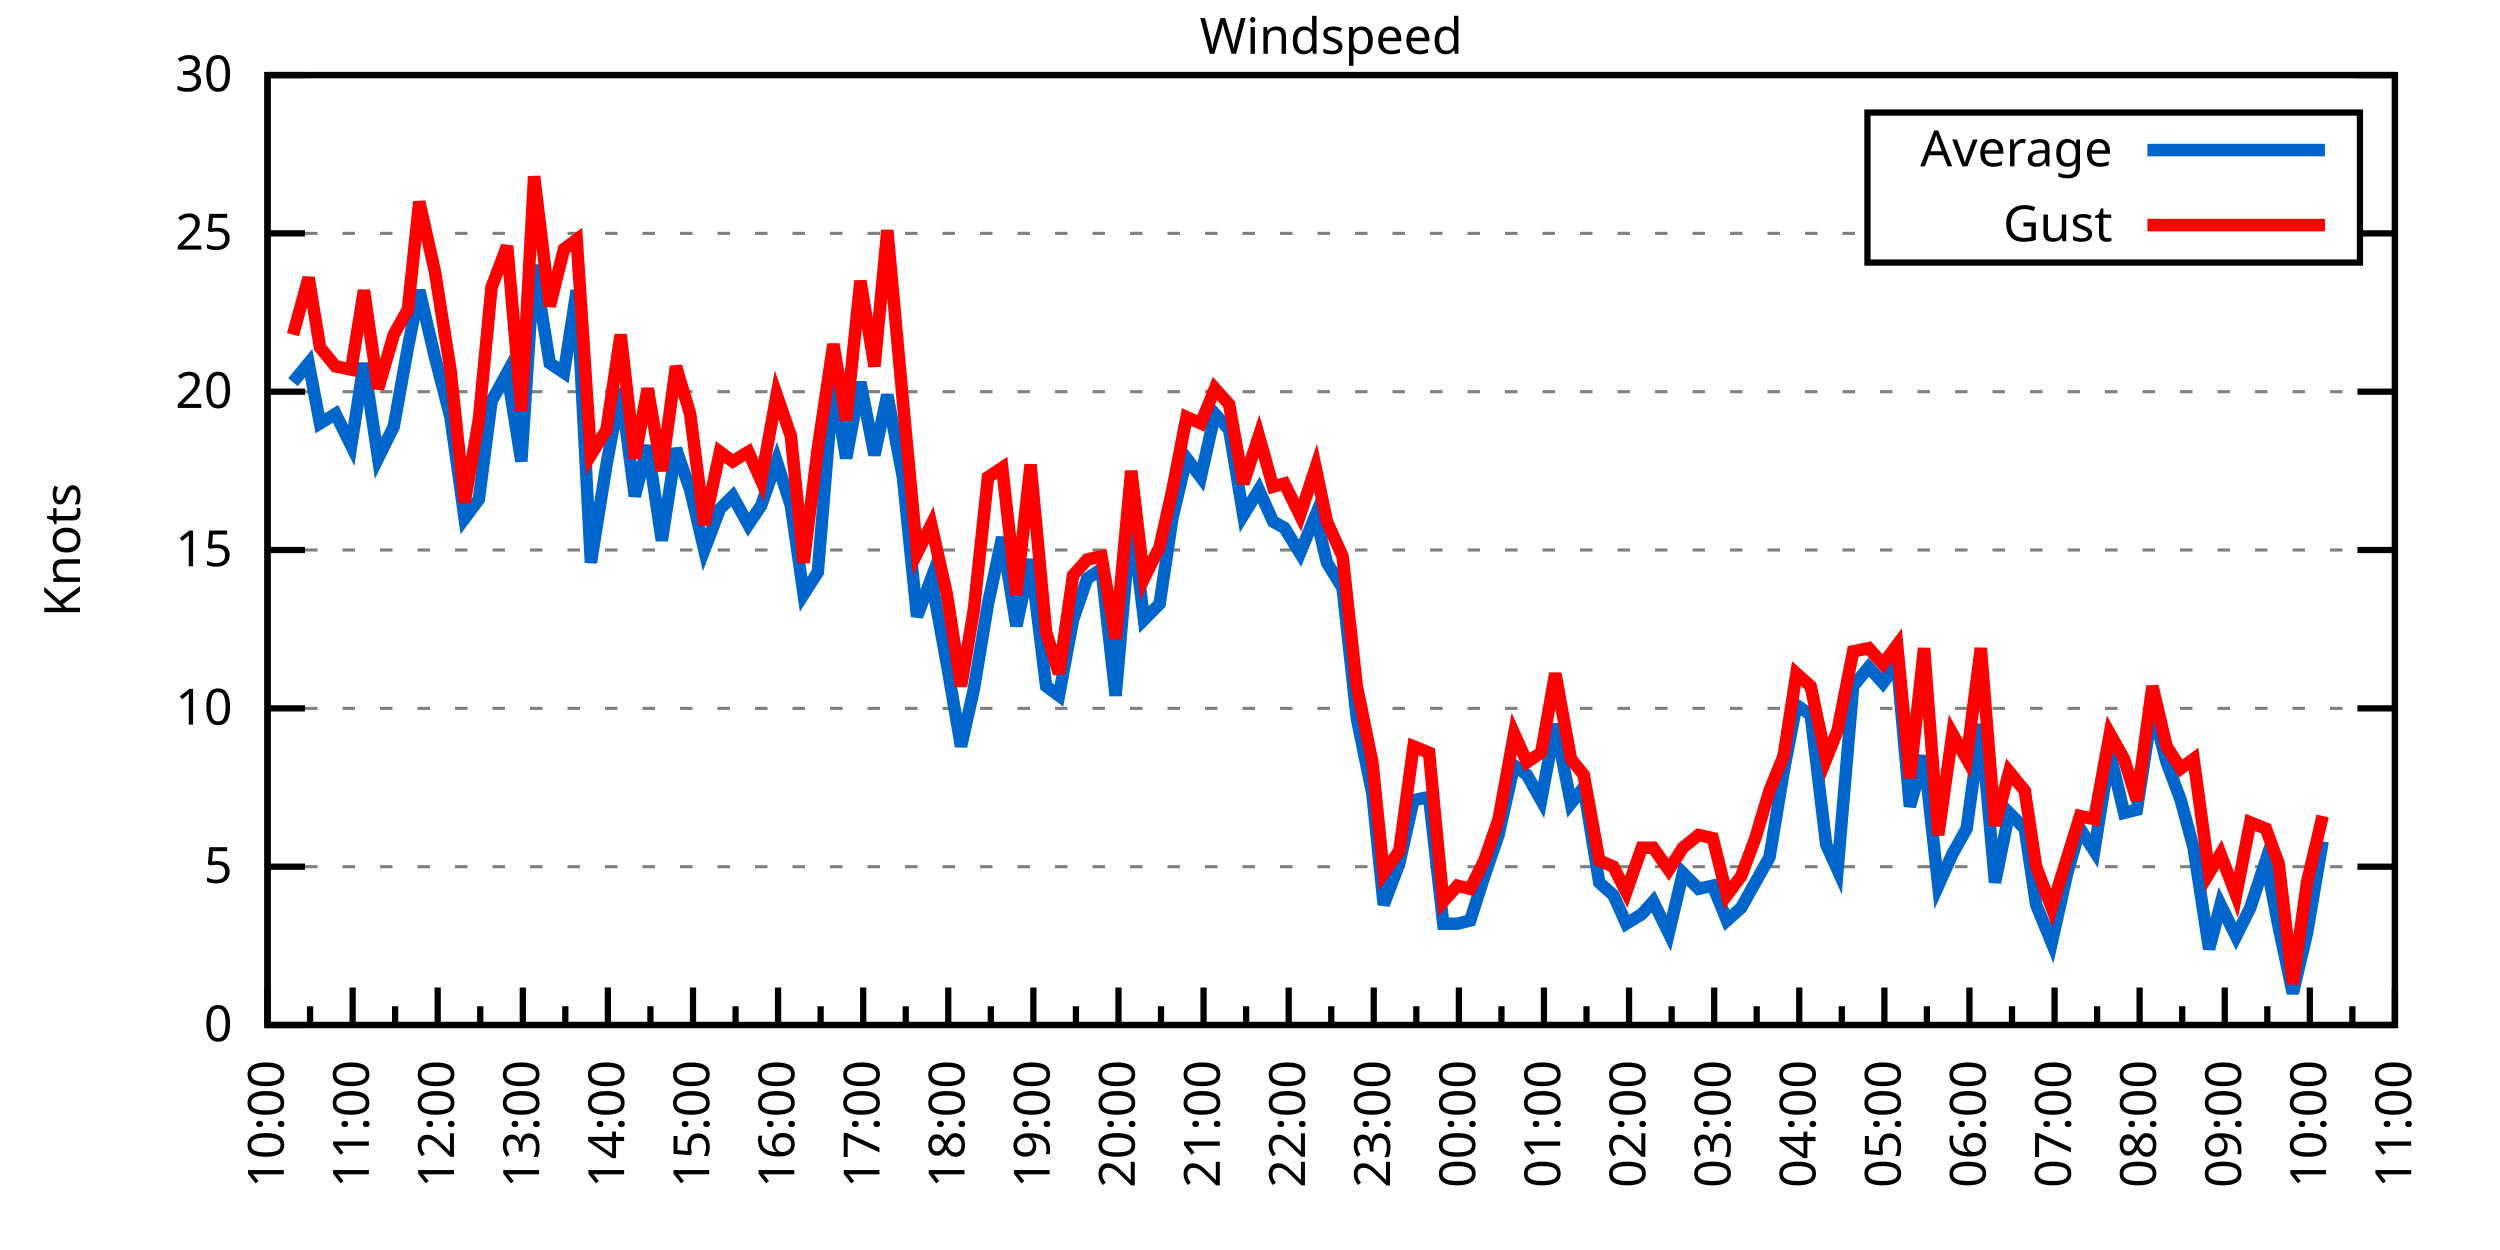
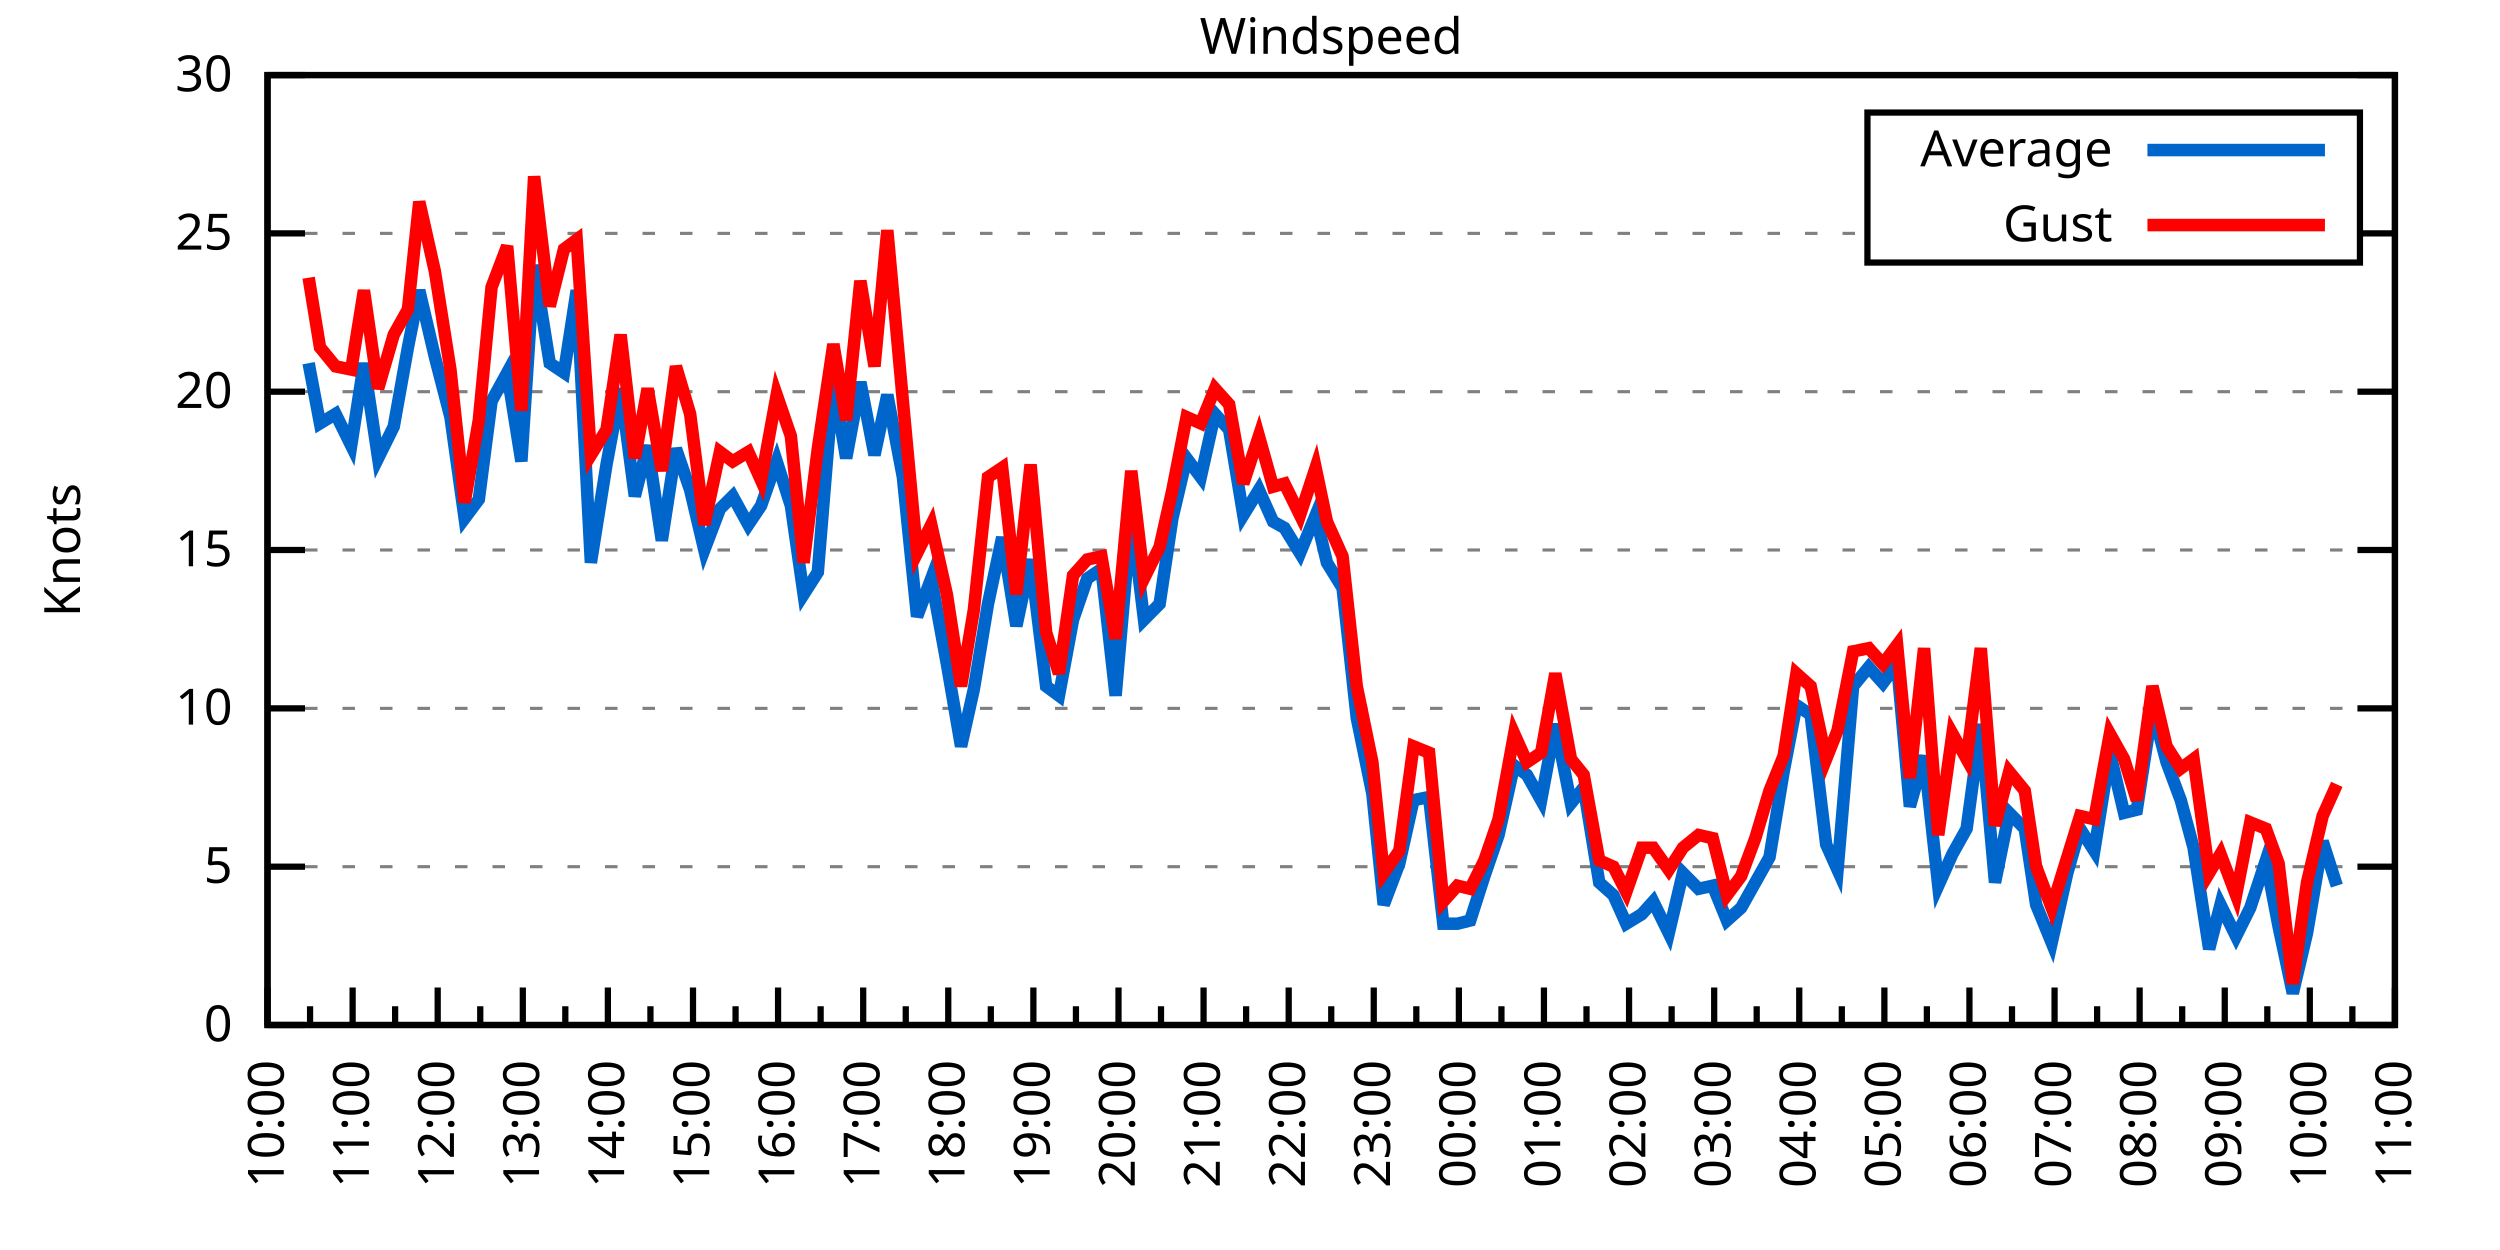
<svg xmlns="http://www.w3.org/2000/svg" xmlns:xlink="http://www.w3.org/1999/xlink" width="400" height="200" viewBox="0 0 400 200">
  <g id="gnuplot_canvas">
    <rect x="0" y="0" width="400" height="200" fill="none" />
    <defs>
      <circle id="gpDot" r="0.5" stroke-width="0.5" stroke="currentColor" />
      <path id="gpPt0" stroke-width="0.333" stroke="currentColor" d="M-1,0 h2 M0,-1 v2" />
      <path id="gpPt1" stroke-width="0.333" stroke="currentColor" d="M-1,-1 L1,1 M1,-1 L-1,1" />
      <path id="gpPt2" stroke-width="0.333" stroke="currentColor" d="M-1,0 L1,0 M0,-1 L0,1 M-1,-1 L1,1 M-1,1 L1,-1" />
      <rect id="gpPt3" stroke-width="0.333" stroke="currentColor" x="-1" y="-1" width="2" height="2" />
      <rect id="gpPt4" stroke-width="0.333" stroke="currentColor" fill="currentColor" x="-1" y="-1" width="2" height="2" />
      <circle id="gpPt5" stroke-width="0.333" stroke="currentColor" cx="0" cy="0" r="1" />
      <use xlink:href="#gpPt5" id="gpPt6" fill="currentColor" stroke="none" />
      <path id="gpPt7" stroke-width="0.333" stroke="currentColor" d="M0,-1.33 L-1.33,0.67 L1.33,0.67 z" />
      <use xlink:href="#gpPt7" id="gpPt8" fill="currentColor" stroke="none" />
      <use xlink:href="#gpPt7" id="gpPt9" stroke="currentColor" transform="rotate(180)" />
      <use xlink:href="#gpPt9" id="gpPt10" fill="currentColor" stroke="none" />
      <use xlink:href="#gpPt3" id="gpPt11" stroke="currentColor" transform="rotate(45)" />
      <use xlink:href="#gpPt11" id="gpPt12" fill="currentColor" stroke="none" />
      <path id="gpPt13" stroke-width="0.333" stroke="currentColor" d="M0,1.330 L1.265,0.411 L0.782,-1.067 L-0.782,-1.076 L-1.265,0.411 z" />
      <use xlink:href="#gpPt13" id="gpPt14" fill="currentColor" stroke="none" />
      <filter id="textbox" filterUnits="objectBoundingBox" x="0" y="0" height="1" width="1">
        <feFlood flood-color="white" flood-opacity="1" result="bgnd" />
        <feComposite in="SourceGraphic" in2="bgnd" operator="atop" />
      </filter>
      <filter id="greybox" filterUnits="objectBoundingBox" x="0" y="0" height="1" width="1">
        <feFlood flood-color="lightgrey" flood-opacity="1" result="grey" />
        <feComposite in="SourceGraphic" in2="grey" operator="atop" />
      </filter>
    </defs>
    <g fill="none" color="white" stroke="currentColor" stroke-width="1.00" stroke-linecap="butt" stroke-linejoin="miter">
</g>
    <g fill="none" color="black" stroke="currentColor" stroke-width="1.00" stroke-linecap="butt" stroke-linejoin="miter">
      <g stroke="none" shape-rendering="crispEdges">
        <polygon fill="rgb(255, 255, 255)" points="42.80,164.00 383.18,164.00 383.18,12.02 42.80,12.02 " />
      </g>
    </g>
    <g fill="none" color="black" stroke="currentColor" stroke-width="1.00" stroke-linecap="butt" stroke-linejoin="miter">
</g>
    <g fill="none" color="black" stroke="black" stroke-width="0.50" stroke-linecap="butt" stroke-linejoin="miter">
</g>
    <g fill="none" color="gray" stroke="currentColor" stroke-width="0.50" stroke-linecap="butt" stroke-linejoin="miter">
      <path stroke="gray" stroke-dasharray="2,4" class="gridline" d="M42.80,164.00 L383.19,164.00  " />
    </g>
    <g fill="none" color="gray" stroke="gray" stroke-width="1.00" stroke-linecap="butt" stroke-linejoin="miter">
</g>
    <g fill="none" color="black" stroke="currentColor" stroke-width="1.00" stroke-linecap="butt" stroke-linejoin="miter">
      <path stroke="black" d="M42.80,164.00 L48.80,164.00 M383.19,164.00 L377.19,164.00  " />
      <g transform="translate(37.20,166.60)" stroke="none" fill="black" font-family="Sans" font-size="8.00" text-anchor="end">
        <text>
          <tspan font-family="Sans"> 0</tspan>
        </text>
      </g>
    </g>
    <g fill="none" color="black" stroke="currentColor" stroke-width="1.00" stroke-linecap="butt" stroke-linejoin="miter">
</g>
    <g fill="none" color="black" stroke="black" stroke-width="0.50" stroke-linecap="butt" stroke-linejoin="miter">
</g>
    <g fill="none" color="gray" stroke="currentColor" stroke-width="0.50" stroke-linecap="butt" stroke-linejoin="miter">
      <path stroke="gray" stroke-dasharray="2,4" class="gridline" d="M42.80,138.67 L383.19,138.67  " />
    </g>
    <g fill="none" color="gray" stroke="gray" stroke-width="1.00" stroke-linecap="butt" stroke-linejoin="miter">
</g>
    <g fill="none" color="black" stroke="currentColor" stroke-width="1.00" stroke-linecap="butt" stroke-linejoin="miter">
      <path stroke="black" d="M42.80,138.67 L48.80,138.67 M383.19,138.67 L377.19,138.67  " />
      <g transform="translate(37.20,141.27)" stroke="none" fill="black" font-family="Sans" font-size="8.00" text-anchor="end">
        <text>
          <tspan font-family="Sans"> 5</tspan>
        </text>
      </g>
    </g>
    <g fill="none" color="black" stroke="currentColor" stroke-width="1.00" stroke-linecap="butt" stroke-linejoin="miter">
</g>
    <g fill="none" color="black" stroke="black" stroke-width="0.50" stroke-linecap="butt" stroke-linejoin="miter">
</g>
    <g fill="none" color="gray" stroke="currentColor" stroke-width="0.50" stroke-linecap="butt" stroke-linejoin="miter">
      <path stroke="gray" stroke-dasharray="2,4" class="gridline" d="M42.80,113.34 L383.19,113.34  " />
    </g>
    <g fill="none" color="gray" stroke="gray" stroke-width="1.00" stroke-linecap="butt" stroke-linejoin="miter">
</g>
    <g fill="none" color="black" stroke="currentColor" stroke-width="1.00" stroke-linecap="butt" stroke-linejoin="miter">
      <path stroke="black" d="M42.80,113.34 L48.80,113.34 M383.19,113.34 L377.19,113.34  " />
      <g transform="translate(37.20,115.94)" stroke="none" fill="black" font-family="Sans" font-size="8.00" text-anchor="end">
        <text>
          <tspan font-family="Sans"> 10</tspan>
        </text>
      </g>
    </g>
    <g fill="none" color="black" stroke="currentColor" stroke-width="1.00" stroke-linecap="butt" stroke-linejoin="miter">
</g>
    <g fill="none" color="black" stroke="black" stroke-width="0.50" stroke-linecap="butt" stroke-linejoin="miter">
</g>
    <g fill="none" color="gray" stroke="currentColor" stroke-width="0.50" stroke-linecap="butt" stroke-linejoin="miter">
      <path stroke="gray" stroke-dasharray="2,4" class="gridline" d="M42.80,88.00 L383.19,88.00  " />
    </g>
    <g fill="none" color="gray" stroke="gray" stroke-width="1.00" stroke-linecap="butt" stroke-linejoin="miter">
</g>
    <g fill="none" color="black" stroke="currentColor" stroke-width="1.00" stroke-linecap="butt" stroke-linejoin="miter">
      <path stroke="black" d="M42.80,88.00 L48.80,88.00 M383.19,88.00 L377.19,88.00  " />
      <g transform="translate(37.20,90.60)" stroke="none" fill="black" font-family="Sans" font-size="8.00" text-anchor="end">
        <text>
          <tspan font-family="Sans"> 15</tspan>
        </text>
      </g>
    </g>
    <g fill="none" color="black" stroke="currentColor" stroke-width="1.00" stroke-linecap="butt" stroke-linejoin="miter">
</g>
    <g fill="none" color="black" stroke="black" stroke-width="0.50" stroke-linecap="butt" stroke-linejoin="miter">
</g>
    <g fill="none" color="gray" stroke="currentColor" stroke-width="0.50" stroke-linecap="butt" stroke-linejoin="miter">
      <path stroke="gray" stroke-dasharray="2,4" class="gridline" d="M42.80,62.67 L383.19,62.67  " />
    </g>
    <g fill="none" color="gray" stroke="gray" stroke-width="1.00" stroke-linecap="butt" stroke-linejoin="miter">
</g>
    <g fill="none" color="black" stroke="currentColor" stroke-width="1.00" stroke-linecap="butt" stroke-linejoin="miter">
      <path stroke="black" d="M42.80,62.67 L48.80,62.67 M383.19,62.67 L377.19,62.67  " />
      <g transform="translate(37.20,65.27)" stroke="none" fill="black" font-family="Sans" font-size="8.00" text-anchor="end">
        <text>
          <tspan font-family="Sans"> 20</tspan>
        </text>
      </g>
    </g>
    <g fill="none" color="black" stroke="currentColor" stroke-width="1.00" stroke-linecap="butt" stroke-linejoin="miter">
</g>
    <g fill="none" color="black" stroke="black" stroke-width="0.50" stroke-linecap="butt" stroke-linejoin="miter">
</g>
    <g fill="none" color="gray" stroke="currentColor" stroke-width="0.50" stroke-linecap="butt" stroke-linejoin="miter">
      <path stroke="gray" stroke-dasharray="2,4" class="gridline" d="M42.80,37.34 L298.79,37.34 M377.59,37.34 L383.19,37.34  " />
    </g>
    <g fill="none" color="gray" stroke="gray" stroke-width="1.00" stroke-linecap="butt" stroke-linejoin="miter">
</g>
    <g fill="none" color="black" stroke="currentColor" stroke-width="1.00" stroke-linecap="butt" stroke-linejoin="miter">
      <path stroke="black" d="M42.80,37.34 L48.80,37.34 M383.19,37.34 L377.19,37.34  " />
      <g transform="translate(37.20,39.94)" stroke="none" fill="black" font-family="Sans" font-size="8.00" text-anchor="end">
        <text>
          <tspan font-family="Sans"> 25</tspan>
        </text>
      </g>
    </g>
    <g fill="none" color="black" stroke="currentColor" stroke-width="1.00" stroke-linecap="butt" stroke-linejoin="miter">
</g>
    <g fill="none" color="black" stroke="black" stroke-width="0.50" stroke-linecap="butt" stroke-linejoin="miter">
</g>
    <g fill="none" color="gray" stroke="currentColor" stroke-width="0.50" stroke-linecap="butt" stroke-linejoin="miter">
      <path stroke="gray" stroke-dasharray="2,4" class="gridline" d="M42.80,12.01 L383.19,12.01  " />
    </g>
    <g fill="none" color="gray" stroke="gray" stroke-width="1.00" stroke-linecap="butt" stroke-linejoin="miter">
</g>
    <g fill="none" color="black" stroke="currentColor" stroke-width="1.00" stroke-linecap="butt" stroke-linejoin="miter">
      <path stroke="black" d="M42.80,12.01 L48.80,12.01 M383.19,12.01 L377.19,12.01  " />
      <g transform="translate(37.20,14.61)" stroke="none" fill="black" font-family="Sans" font-size="8.00" text-anchor="end">
        <text>
          <tspan font-family="Sans"> 30</tspan>
        </text>
      </g>
    </g>
    <g fill="none" color="black" stroke="currentColor" stroke-width="1.00" stroke-linecap="butt" stroke-linejoin="miter">
      <path stroke="black" d="M42.80,164.00 L42.80,158.00  " />
      <g transform="translate(45.40,169.60) rotate(270)" stroke="none" fill="black" font-family="Sans" font-size="8.00" text-anchor="end">
        <text>
          <tspan font-family="Sans">10:00</tspan>
        </text>
      </g>
    </g>
    <g fill="none" color="black" stroke="currentColor" stroke-width="1.00" stroke-linecap="butt" stroke-linejoin="miter">
      <path stroke="black" d="M49.61,164.00 L49.61,161.00 M56.42,164.00 L56.42,158.00  " />
      <g transform="translate(59.02,169.60) rotate(270)" stroke="none" fill="black" font-family="Sans" font-size="8.00" text-anchor="end">
        <text>
          <tspan font-family="Sans">11:00</tspan>
        </text>
      </g>
    </g>
    <g fill="none" color="black" stroke="currentColor" stroke-width="1.00" stroke-linecap="butt" stroke-linejoin="miter">
      <path stroke="black" d="M63.22,164.00 L63.22,161.00 M70.03,164.00 L70.03,158.00  " />
      <g transform="translate(72.63,169.60) rotate(270)" stroke="none" fill="black" font-family="Sans" font-size="8.00" text-anchor="end">
        <text>
          <tspan font-family="Sans">12:00</tspan>
        </text>
      </g>
    </g>
    <g fill="none" color="black" stroke="currentColor" stroke-width="1.00" stroke-linecap="butt" stroke-linejoin="miter">
      <path stroke="black" d="M76.84,164.00 L76.84,161.00 M83.65,164.00 L83.65,158.00  " />
      <g transform="translate(86.25,169.60) rotate(270)" stroke="none" fill="black" font-family="Sans" font-size="8.00" text-anchor="end">
        <text>
          <tspan font-family="Sans">13:00</tspan>
        </text>
      </g>
    </g>
    <g fill="none" color="black" stroke="currentColor" stroke-width="1.00" stroke-linecap="butt" stroke-linejoin="miter">
      <path stroke="black" d="M90.45,164.00 L90.45,161.00 M97.26,164.00 L97.26,158.00  " />
      <g transform="translate(99.86,169.60) rotate(270)" stroke="none" fill="black" font-family="Sans" font-size="8.00" text-anchor="end">
        <text>
          <tspan font-family="Sans">14:00</tspan>
        </text>
      </g>
    </g>
    <g fill="none" color="black" stroke="currentColor" stroke-width="1.00" stroke-linecap="butt" stroke-linejoin="miter">
      <path stroke="black" d="M104.07,164.00 L104.07,161.00 M110.88,164.00 L110.88,158.00  " />
      <g transform="translate(113.48,169.60) rotate(270)" stroke="none" fill="black" font-family="Sans" font-size="8.00" text-anchor="end">
        <text>
          <tspan font-family="Sans">15:00</tspan>
        </text>
      </g>
    </g>
    <g fill="none" color="black" stroke="currentColor" stroke-width="1.00" stroke-linecap="butt" stroke-linejoin="miter">
      <path stroke="black" d="M117.69,164.00 L117.69,161.00 M124.49,164.00 L124.49,158.00  " />
      <g transform="translate(127.09,169.60) rotate(270)" stroke="none" fill="black" font-family="Sans" font-size="8.00" text-anchor="end">
        <text>
          <tspan font-family="Sans">16:00</tspan>
        </text>
      </g>
    </g>
    <g fill="none" color="black" stroke="currentColor" stroke-width="1.00" stroke-linecap="butt" stroke-linejoin="miter">
      <path stroke="black" d="M131.30,164.00 L131.30,161.00 M138.11,164.00 L138.11,158.00  " />
      <g transform="translate(140.71,169.60) rotate(270)" stroke="none" fill="black" font-family="Sans" font-size="8.00" text-anchor="end">
        <text>
          <tspan font-family="Sans">17:00</tspan>
        </text>
      </g>
    </g>
    <g fill="none" color="black" stroke="currentColor" stroke-width="1.00" stroke-linecap="butt" stroke-linejoin="miter">
      <path stroke="black" d="M144.92,164.00 L144.92,161.00 M151.72,164.00 L151.72,158.00  " />
      <g transform="translate(154.32,169.60) rotate(270)" stroke="none" fill="black" font-family="Sans" font-size="8.00" text-anchor="end">
        <text>
          <tspan font-family="Sans">18:00</tspan>
        </text>
      </g>
    </g>
    <g fill="none" color="black" stroke="currentColor" stroke-width="1.00" stroke-linecap="butt" stroke-linejoin="miter">
      <path stroke="black" d="M158.53,164.00 L158.53,161.00 M165.34,164.00 L165.34,158.00  " />
      <g transform="translate(167.94,169.60) rotate(270)" stroke="none" fill="black" font-family="Sans" font-size="8.00" text-anchor="end">
        <text>
          <tspan font-family="Sans">19:00</tspan>
        </text>
      </g>
    </g>
    <g fill="none" color="black" stroke="currentColor" stroke-width="1.00" stroke-linecap="butt" stroke-linejoin="miter">
      <path stroke="black" d="M172.15,164.00 L172.15,161.00 M178.96,164.00 L178.96,158.00  " />
      <g transform="translate(181.56,169.60) rotate(270)" stroke="none" fill="black" font-family="Sans" font-size="8.00" text-anchor="end">
        <text>
          <tspan font-family="Sans">20:00</tspan>
        </text>
      </g>
    </g>
    <g fill="none" color="black" stroke="currentColor" stroke-width="1.00" stroke-linecap="butt" stroke-linejoin="miter">
      <path stroke="black" d="M185.76,164.00 L185.76,161.00 M192.57,164.00 L192.57,158.00  " />
      <g transform="translate(195.17,169.60) rotate(270)" stroke="none" fill="black" font-family="Sans" font-size="8.00" text-anchor="end">
        <text>
          <tspan font-family="Sans">21:00</tspan>
        </text>
      </g>
    </g>
    <g fill="none" color="black" stroke="currentColor" stroke-width="1.00" stroke-linecap="butt" stroke-linejoin="miter">
      <path stroke="black" d="M199.38,164.00 L199.38,161.00 M206.19,164.00 L206.19,158.00  " />
      <g transform="translate(208.79,169.60) rotate(270)" stroke="none" fill="black" font-family="Sans" font-size="8.00" text-anchor="end">
        <text>
          <tspan font-family="Sans">22:00</tspan>
        </text>
      </g>
    </g>
    <g fill="none" color="black" stroke="currentColor" stroke-width="1.00" stroke-linecap="butt" stroke-linejoin="miter">
      <path stroke="black" d="M213.00,164.00 L213.00,161.00 M219.80,164.00 L219.80,158.00  " />
      <g transform="translate(222.40,169.60) rotate(270)" stroke="none" fill="black" font-family="Sans" font-size="8.00" text-anchor="end">
        <text>
          <tspan font-family="Sans">23:00</tspan>
        </text>
      </g>
    </g>
    <g fill="none" color="black" stroke="currentColor" stroke-width="1.00" stroke-linecap="butt" stroke-linejoin="miter">
      <path stroke="black" d="M226.61,164.00 L226.61,161.00 M233.42,164.00 L233.42,158.00  " />
      <g transform="translate(236.02,169.60) rotate(270)" stroke="none" fill="black" font-family="Sans" font-size="8.00" text-anchor="end">
        <text>
          <tspan font-family="Sans">00:00</tspan>
        </text>
      </g>
    </g>
    <g fill="none" color="black" stroke="currentColor" stroke-width="1.00" stroke-linecap="butt" stroke-linejoin="miter">
      <path stroke="black" d="M240.23,164.00 L240.23,161.00 M247.03,164.00 L247.03,158.00  " />
      <g transform="translate(249.63,169.60) rotate(270)" stroke="none" fill="black" font-family="Sans" font-size="8.00" text-anchor="end">
        <text>
          <tspan font-family="Sans">01:00</tspan>
        </text>
      </g>
    </g>
    <g fill="none" color="black" stroke="currentColor" stroke-width="1.00" stroke-linecap="butt" stroke-linejoin="miter">
      <path stroke="black" d="M253.84,164.00 L253.84,161.00 M260.65,164.00 L260.65,158.00  " />
      <g transform="translate(263.25,169.60) rotate(270)" stroke="none" fill="black" font-family="Sans" font-size="8.00" text-anchor="end">
        <text>
          <tspan font-family="Sans">02:00</tspan>
        </text>
      </g>
    </g>
    <g fill="none" color="black" stroke="currentColor" stroke-width="1.00" stroke-linecap="butt" stroke-linejoin="miter">
      <path stroke="black" d="M267.46,164.00 L267.46,161.00 M274.27,164.00 L274.27,158.00  " />
      <g transform="translate(276.87,169.60) rotate(270)" stroke="none" fill="black" font-family="Sans" font-size="8.00" text-anchor="end">
        <text>
          <tspan font-family="Sans">03:00</tspan>
        </text>
      </g>
    </g>
    <g fill="none" color="black" stroke="currentColor" stroke-width="1.00" stroke-linecap="butt" stroke-linejoin="miter">
      <path stroke="black" d="M281.07,164.00 L281.07,161.00 M287.88,164.00 L287.88,158.00  " />
      <g transform="translate(290.48,169.60) rotate(270)" stroke="none" fill="black" font-family="Sans" font-size="8.00" text-anchor="end">
        <text>
          <tspan font-family="Sans">04:00</tspan>
        </text>
      </g>
    </g>
    <g fill="none" color="black" stroke="currentColor" stroke-width="1.00" stroke-linecap="butt" stroke-linejoin="miter">
      <path stroke="black" d="M294.69,164.00 L294.69,161.00 M301.50,164.00 L301.50,158.00  " />
      <g transform="translate(304.10,169.60) rotate(270)" stroke="none" fill="black" font-family="Sans" font-size="8.00" text-anchor="end">
        <text>
          <tspan font-family="Sans">05:00</tspan>
        </text>
      </g>
    </g>
    <g fill="none" color="black" stroke="currentColor" stroke-width="1.00" stroke-linecap="butt" stroke-linejoin="miter">
      <path stroke="black" d="M308.30,164.00 L308.30,161.00 M315.11,164.00 L315.11,158.00  " />
      <g transform="translate(317.71,169.60) rotate(270)" stroke="none" fill="black" font-family="Sans" font-size="8.00" text-anchor="end">
        <text>
          <tspan font-family="Sans">06:00</tspan>
        </text>
      </g>
    </g>
    <g fill="none" color="black" stroke="currentColor" stroke-width="1.00" stroke-linecap="butt" stroke-linejoin="miter">
      <path stroke="black" d="M321.92,164.00 L321.92,161.00 M328.73,164.00 L328.73,158.00  " />
      <g transform="translate(331.33,169.60) rotate(270)" stroke="none" fill="black" font-family="Sans" font-size="8.00" text-anchor="end">
        <text>
          <tspan font-family="Sans">07:00</tspan>
        </text>
      </g>
    </g>
    <g fill="none" color="black" stroke="currentColor" stroke-width="1.00" stroke-linecap="butt" stroke-linejoin="miter">
      <path stroke="black" d="M335.54,164.00 L335.54,161.00 M342.34,164.00 L342.34,158.00  " />
      <g transform="translate(344.94,169.60) rotate(270)" stroke="none" fill="black" font-family="Sans" font-size="8.00" text-anchor="end">
        <text>
          <tspan font-family="Sans">08:00</tspan>
        </text>
      </g>
    </g>
    <g fill="none" color="black" stroke="currentColor" stroke-width="1.00" stroke-linecap="butt" stroke-linejoin="miter">
      <path stroke="black" d="M349.15,164.00 L349.15,161.00 M355.96,164.00 L355.96,158.00  " />
      <g transform="translate(358.56,169.60) rotate(270)" stroke="none" fill="black" font-family="Sans" font-size="8.00" text-anchor="end">
        <text>
          <tspan font-family="Sans">09:00</tspan>
        </text>
      </g>
    </g>
    <g fill="none" color="black" stroke="currentColor" stroke-width="1.00" stroke-linecap="butt" stroke-linejoin="miter">
      <path stroke="black" d="M362.77,164.00 L362.77,161.00 M369.57,164.00 L369.57,158.00  " />
      <g transform="translate(372.17,169.60) rotate(270)" stroke="none" fill="black" font-family="Sans" font-size="8.00" text-anchor="end">
        <text>
          <tspan font-family="Sans">10:00</tspan>
        </text>
      </g>
    </g>
    <g fill="none" color="black" stroke="currentColor" stroke-width="1.00" stroke-linecap="butt" stroke-linejoin="miter">
      <path stroke="black" d="M376.38,164.00 L376.38,161.00 M383.19,164.00 L383.19,158.00  " />
      <g transform="translate(385.79,169.60) rotate(270)" stroke="none" fill="black" font-family="Sans" font-size="8.00" text-anchor="end">
        <text>
          <tspan font-family="Sans">11:00</tspan>
        </text>
      </g>
    </g>
    <g fill="none" color="black" stroke="currentColor" stroke-width="1.00" stroke-linecap="butt" stroke-linejoin="miter">
</g>
    <g fill="none" color="black" stroke="currentColor" stroke-width="1.00" stroke-linecap="butt" stroke-linejoin="miter">
      <path stroke="black" d="M42.80,12.01 L42.80,164.00 L383.19,164.00 L383.19,12.01 L42.80,12.01 Z  " />
    </g>
    <g fill="none" color="black" stroke="currentColor" stroke-width="1.00" stroke-linecap="butt" stroke-linejoin="miter">
      <g transform="translate(12.80,88.01) rotate(270)" stroke="none" fill="black" font-family="Sans" font-size="8.00" text-anchor="middle">
        <text>
          <tspan font-family="Sans">Knots</tspan>
        </text>
      </g>
    </g>
    <g fill="none" color="black" stroke="currentColor" stroke-width="1.00" stroke-linecap="butt" stroke-linejoin="miter">
</g>
    <g fill="none" color="black" stroke="currentColor" stroke-width="1.00" stroke-linecap="butt" stroke-linejoin="miter">
      <path stroke="black" d="M298.79,42.01 L298.79,18.01 L377.59,18.01 L377.59,42.01 L298.79,42.01 Z  " />
    </g>
    <g id="Windspeed_plot_1">
      <g fill="none" color="white" stroke="black" stroke-width="2.00" stroke-linecap="butt" stroke-linejoin="miter">
</g>
      <g fill="none" color="black" stroke="currentColor" stroke-width="2.00" stroke-linecap="butt" stroke-linejoin="miter">
        <g transform="translate(337.99,26.61)" stroke="none" fill="black" font-family="Sans" font-size="8.00" text-anchor="end">
          <text>
            <tspan font-family="Sans">Average</tspan>
          </text>
        </g>
      </g>
      <g fill="none" color="black" stroke="currentColor" stroke-width="2.00" stroke-linecap="butt" stroke-linejoin="miter">
-         <path stroke="rgb(  0, 102, 204)" d="M343.59,24.01 L371.99,24.01 M46.88,61.15 L49.38,58.11 L51.20,67.74 L53.69,66.22 L56.19,71.29 L58.23,58.11   L60.50,73.31 L63.00,68.25 L65.27,55.58 L67.08,46.46 L69.58,57.10 L72.07,66.73 L74.34,82.94 L76.61,79.90   L78.65,64.19 L81.15,59.63 L83.42,73.82 L85.46,42.41 L87.96,58.11 L90.23,59.63 L92.27,46.46 L94.54,90.03   L97.04,74.33 L99.30,62.17 L101.57,79.39 L103.62,71.29 L105.89,86.49 L108.15,71.79 L110.42,78.38 L112.69,88.00   L115.19,81.42 L117.23,79.39 L119.73,83.95 L121.77,80.91 L124.27,73.82 L126.54,80.91 L128.58,95.10 L130.85,91.55   L133.34,61.15 L135.39,73.31 L137.66,61.15 L139.92,72.81 L141.97,63.18 L144.46,76.35 L146.73,98.64 L149.00,92.56   L151.50,106.24 L153.77,119.42 L155.81,110.30 L158.08,96.62 L160.35,85.98 L162.62,100.16 L164.89,89.52 L167.38,109.79   L169.43,111.31 L171.69,99.15 L173.96,92.56 L176.23,91.04 L178.50,111.31 L181.00,82.43 L183.04,99.15 L185.54,96.62   L187.58,82.94 L189.85,73.31 L192.12,76.35 L194.39,66.22 L196.66,68.75 L198.93,82.43 L201.42,78.38 L203.69,83.45   L205.51,84.46 L208.00,88.51 L210.50,82.43 L212.31,90.03 L214.81,94.08 L217.08,114.86 L219.58,127.02 L221.39,144.75   L223.89,138.16 L226.16,128.03 L228.65,127.52 L230.92,147.79 L233.19,147.79 L235.23,147.28 L237.50,140.19 L239.77,133.60   L242.27,122.46 L244.31,123.98 L246.58,128.03 L248.85,115.87 L251.35,128.54 L253.39,126.00 L255.88,141.20 L258.15,143.23   L260.20,147.79 L262.69,146.27 L264.51,144.24 L267.00,149.31 L269.27,139.68 L271.77,142.21 L274.04,141.71 L276.31,147.28   L278.58,145.25 L280.85,141.20 L283.12,137.15 L285.38,123.47 L287.43,112.83 L289.70,114.35 L292.19,135.12 L294.01,139.17   L296.50,109.79 L299.00,106.75 L301.27,109.28 L303.54,106.24 L305.58,129.04 L307.85,120.94 L310.12,141.71 L312.39,136.64   L314.66,132.59 L316.93,115.87 L319.20,141.20 L321.47,130.06 L323.96,132.59 L325.78,144.75 L328.27,150.83 L330.77,139.68   L332.81,132.59 L335.08,136.14 L337.58,120.43 L339.85,130.06 L341.89,129.55 L344.39,113.34 L346.65,121.95 L348.92,128.03   L350.97,135.63 L353.46,151.84 L355.28,144.75 L357.77,149.81 L360.04,145.25 L362.54,137.66 L364.58,148.29 L366.85,158.93   L369.12,149.31 L371.62,134.62  " />
+         <path stroke="rgb(  0, 102, 204)" d="M343.59,24.01 L371.99,24.01 M49.38,58.11 L51.20,67.74 L53.69,66.22 L56.19,71.29 L58.23,58.11 L60.50,73.31   L63.00,68.25 L65.27,55.58 L67.08,46.46 L69.58,57.10 L72.07,66.73 L74.34,82.94 L76.61,79.90 L78.65,64.19   L81.15,59.63 L83.42,73.82 L85.46,42.41 L87.96,58.11 L90.23,59.63 L92.27,46.46 L94.54,90.03 L97.04,74.33   L99.30,62.17 L101.57,79.39 L103.62,71.29 L105.89,86.49 L108.15,71.79 L110.42,78.38 L112.69,88.00 L115.19,81.42   L117.23,79.39 L119.73,83.95 L121.77,80.91 L124.27,73.82 L126.54,80.91 L128.58,95.10 L130.85,91.55 L133.34,61.15   L135.39,73.31 L137.66,61.15 L139.92,72.81 L141.97,63.18 L144.46,76.35 L146.73,98.64 L149.00,92.56 L151.50,106.24   L153.77,119.42 L155.81,110.30 L158.08,96.62 L160.35,85.98 L162.62,100.16 L164.89,89.52 L167.38,109.79 L169.43,111.31   L171.69,99.15 L173.96,92.56 L176.23,91.04 L178.50,111.31 L181.00,82.43 L183.04,99.15 L185.54,96.62 L187.58,82.94   L189.85,73.31 L192.12,76.35 L194.39,66.22 L196.66,68.75 L198.93,82.43 L201.42,78.38 L203.69,83.45 L205.51,84.46   L208.00,88.51 L210.50,82.43 L212.31,90.03 L214.81,94.08 L217.08,114.86 L219.58,127.02 L221.39,144.75 L223.89,138.16   L226.16,128.03 L228.65,127.52 L230.92,147.79 L233.19,147.79 L235.23,147.28 L237.50,140.19 L239.77,133.60 L242.27,122.46   L244.31,123.98 L246.58,128.03 L248.85,115.87 L251.35,128.54 L253.39,126.00 L255.88,141.20 L258.15,143.23 L260.20,147.79   L262.69,146.27 L264.51,144.24 L267.00,149.31 L269.27,139.68 L271.77,142.21 L274.04,141.71 L276.31,147.28 L278.58,145.25   L280.85,141.20 L283.12,137.15 L285.38,123.47 L287.43,112.83 L289.70,114.35 L292.19,135.12 L294.01,139.17 L296.50,109.79   L299.00,106.75 L301.27,109.28 L303.54,106.24 L305.58,129.04 L307.85,120.94 L310.12,141.71 L312.39,136.64 L314.66,132.59   L316.93,115.87 L319.20,141.20 L321.47,130.06 L323.96,132.59 L325.78,144.75 L328.27,150.83 L330.77,139.68 L332.81,132.59   L335.08,136.14 L337.58,120.43 L339.85,130.06 L341.89,129.55 L344.39,113.34 L346.65,121.95 L348.92,128.03 L350.97,135.63   L353.46,151.84 L355.28,144.75 L357.77,149.81 L360.04,145.25 L362.54,137.66 L364.58,148.29 L366.85,158.93 L369.12,149.31   L371.62,134.62 L373.89,141.71  " />
      </g>
    </g>
    <g id="Windspeed_plot_2">
      <g fill="none" color="black" stroke="currentColor" stroke-width="2.00" stroke-linecap="butt" stroke-linejoin="miter">
        <g transform="translate(337.99,38.61)" stroke="none" fill="black" font-family="Sans" font-size="8.00" text-anchor="end">
          <text>
            <tspan font-family="Sans">Gust</tspan>
          </text>
        </g>
      </g>
      <g fill="none" color="black" stroke="currentColor" stroke-width="2.00" stroke-linecap="butt" stroke-linejoin="miter">
-         <path stroke="rgb(255,   0,   0)" d="M343.59,36.01 L371.99,36.01 M46.88,53.55 L49.38,44.43 L51.20,55.58 L53.69,58.62 L56.19,59.13 L58.23,46.46   L60.50,62.17 L63.00,53.55 L65.27,49.50 L67.08,32.28 L69.58,43.42 L72.07,59.13 L74.34,80.41 L76.61,67.23   L78.65,45.95 L81.15,39.37 L83.42,65.71 L85.46,28.22 L87.96,48.99 L90.23,39.87 L92.27,38.35 L94.54,72.81   L97.04,68.75 L99.30,53.55 L101.57,73.31 L103.62,62.17 L105.89,75.34 L108.15,58.62 L110.42,66.22 L112.69,83.95   L115.19,72.30 L117.23,73.82 L119.73,72.30 L121.77,76.86 L124.27,63.18 L126.54,69.77 L128.58,90.03 L130.85,71.79   L133.34,55.07 L135.39,67.23 L137.66,44.94 L139.92,58.62 L141.97,36.84 L144.46,64.19 L146.73,88.51 L149.00,83.95   L151.50,95.10 L153.77,109.79 L155.81,97.63 L158.08,76.35 L160.35,74.83 L162.62,95.10 L164.89,74.33 L167.38,101.18   L169.43,107.76 L171.69,92.06 L173.96,89.52 L176.23,89.02 L178.50,102.19 L181.00,75.34 L183.04,92.56 L185.54,87.50   L187.58,78.38 L189.85,66.73 L192.12,67.74 L194.39,62.17 L196.66,64.70 L198.93,77.37 L201.42,69.77 L203.69,77.87   L205.51,77.37 L208.00,82.43 L210.50,74.83 L212.31,83.45 L214.81,89.02 L217.08,109.79 L219.58,121.95 L221.39,139.68   L223.89,136.14 L226.16,119.42 L228.65,120.43 L230.92,144.24 L233.19,141.71 L235.23,142.21 L237.50,137.66 L239.77,131.07   L242.27,117.39 L244.31,121.95 L246.58,120.43 L248.85,107.76 L251.35,121.44 L253.39,123.98 L255.88,137.66 L258.15,138.67   L260.20,142.72 L262.69,135.63 L264.51,135.63 L267.00,139.17 L269.27,135.63 L271.77,133.60 L274.04,134.11 L276.31,143.23   L278.58,140.19 L280.85,134.11 L283.12,126.51 L285.38,120.94 L287.43,107.76 L289.70,109.79 L292.19,121.44 L294.01,116.88   L296.50,104.22 L299.00,103.71 L301.27,106.24 L303.54,103.20 L305.58,124.48 L307.85,103.71 L310.12,133.60 L312.39,117.39   L314.66,121.44 L316.93,103.71 L319.20,132.08 L321.47,123.47 L323.96,126.51 L325.78,138.67 L328.27,145.25 L330.77,137.15   L332.81,130.56 L335.08,131.07 L337.58,117.39 L339.85,121.44 L341.89,128.03 L344.39,109.79 L346.65,119.42 L348.92,122.96   L350.97,121.44 L353.46,139.68 L355.28,136.64 L357.77,143.23 L360.04,131.58 L362.54,132.59 L364.58,138.16 L366.85,157.41   L369.12,141.20 L371.62,130.56  " />
+         <path stroke="rgb(255,   0,   0)" d="M343.59,36.01 L371.99,36.01 M49.38,44.43 L51.20,55.58 L53.69,58.62 L56.19,59.13 L58.23,46.46 L60.50,62.17   L63.00,53.55 L65.27,49.50 L67.08,32.28 L69.58,43.42 L72.07,59.13 L74.34,80.41 L76.61,67.23 L78.65,45.95   L81.15,39.37 L83.42,65.71 L85.46,28.22 L87.96,48.99 L90.23,39.87 L92.27,38.35 L94.54,72.81 L97.04,68.75   L99.30,53.55 L101.57,73.31 L103.62,62.17 L105.89,75.34 L108.15,58.62 L110.42,66.22 L112.69,83.95 L115.19,72.30   L117.23,73.82 L119.73,72.30 L121.77,76.86 L124.27,63.18 L126.54,69.77 L128.58,90.03 L130.85,71.79 L133.34,55.07   L135.39,67.23 L137.66,44.94 L139.92,58.62 L141.97,36.84 L144.46,64.19 L146.73,88.51 L149.00,83.95 L151.50,95.10   L153.77,109.79 L155.81,97.63 L158.08,76.35 L160.35,74.83 L162.62,95.10 L164.89,74.33 L167.38,101.18 L169.43,107.76   L171.69,92.06 L173.96,89.52 L176.23,89.02 L178.50,102.19 L181.00,75.34 L183.04,92.56 L185.54,87.50 L187.58,78.38   L189.85,66.73 L192.12,67.74 L194.39,62.17 L196.66,64.70 L198.93,77.37 L201.42,69.77 L203.69,77.87 L205.51,77.37   L208.00,82.43 L210.50,74.83 L212.31,83.45 L214.81,89.02 L217.08,109.79 L219.58,121.95 L221.39,139.68 L223.89,136.14   L226.16,119.42 L228.65,120.43 L230.92,144.24 L233.19,141.71 L235.23,142.21 L237.50,137.66 L239.77,131.07 L242.27,117.39   L244.31,121.95 L246.58,120.43 L248.85,107.76 L251.35,121.44 L253.39,123.98 L255.88,137.66 L258.15,138.67 L260.20,142.72   L262.69,135.63 L264.51,135.63 L267.00,139.17 L269.27,135.63 L271.77,133.60 L274.04,134.11 L276.31,143.23 L278.58,140.19   L280.85,134.11 L283.12,126.51 L285.38,120.94 L287.43,107.76 L289.70,109.79 L292.19,121.44 L294.01,116.88 L296.50,104.22   L299.00,103.71 L301.27,106.24 L303.54,103.20 L305.58,124.48 L307.85,103.71 L310.12,133.60 L312.39,117.39 L314.66,121.44   L316.93,103.71 L319.20,132.08 L321.47,123.47 L323.96,126.51 L325.78,138.67 L328.27,145.25 L330.77,137.15 L332.81,130.56   L335.08,131.07 L337.58,117.39 L339.85,121.44 L341.89,128.03 L344.39,109.79 L346.65,119.42 L348.92,122.96 L350.97,121.44   L353.46,139.68 L355.28,136.64 L357.77,143.23 L360.04,131.58 L362.54,132.59 L364.58,138.16 L366.85,157.41 L369.12,141.20   L371.62,130.56 L373.89,125.50  " />
      </g>
    </g>
    <g fill="none" color="black" stroke="currentColor" stroke-width="2.00" stroke-linecap="butt" stroke-linejoin="miter">
</g>
    <g fill="none" color="black" stroke="black" stroke-width="1.00" stroke-linecap="butt" stroke-linejoin="miter">
</g>
    <g fill="none" color="black" stroke="currentColor" stroke-width="1.00" stroke-linecap="butt" stroke-linejoin="miter">
      <path stroke="black" d="M42.80,12.01 L42.80,164.00 L383.19,164.00 L383.19,12.01 L42.80,12.01 Z  " />
    </g>
    <g fill="none" color="black" stroke="currentColor" stroke-width="1.00" stroke-linecap="butt" stroke-linejoin="miter">
      <g transform="translate(212.99,8.61)" stroke="none" fill="black" font-family="Sans" font-size="8.00" text-anchor="middle">
        <text>
          <tspan font-family="Sans">Windspeed</tspan>
        </text>
      </g>
    </g>
    <g fill="none" color="black" stroke="currentColor" stroke-width="1.00" stroke-linecap="butt" stroke-linejoin="miter">
</g>
  </g>
</svg>
